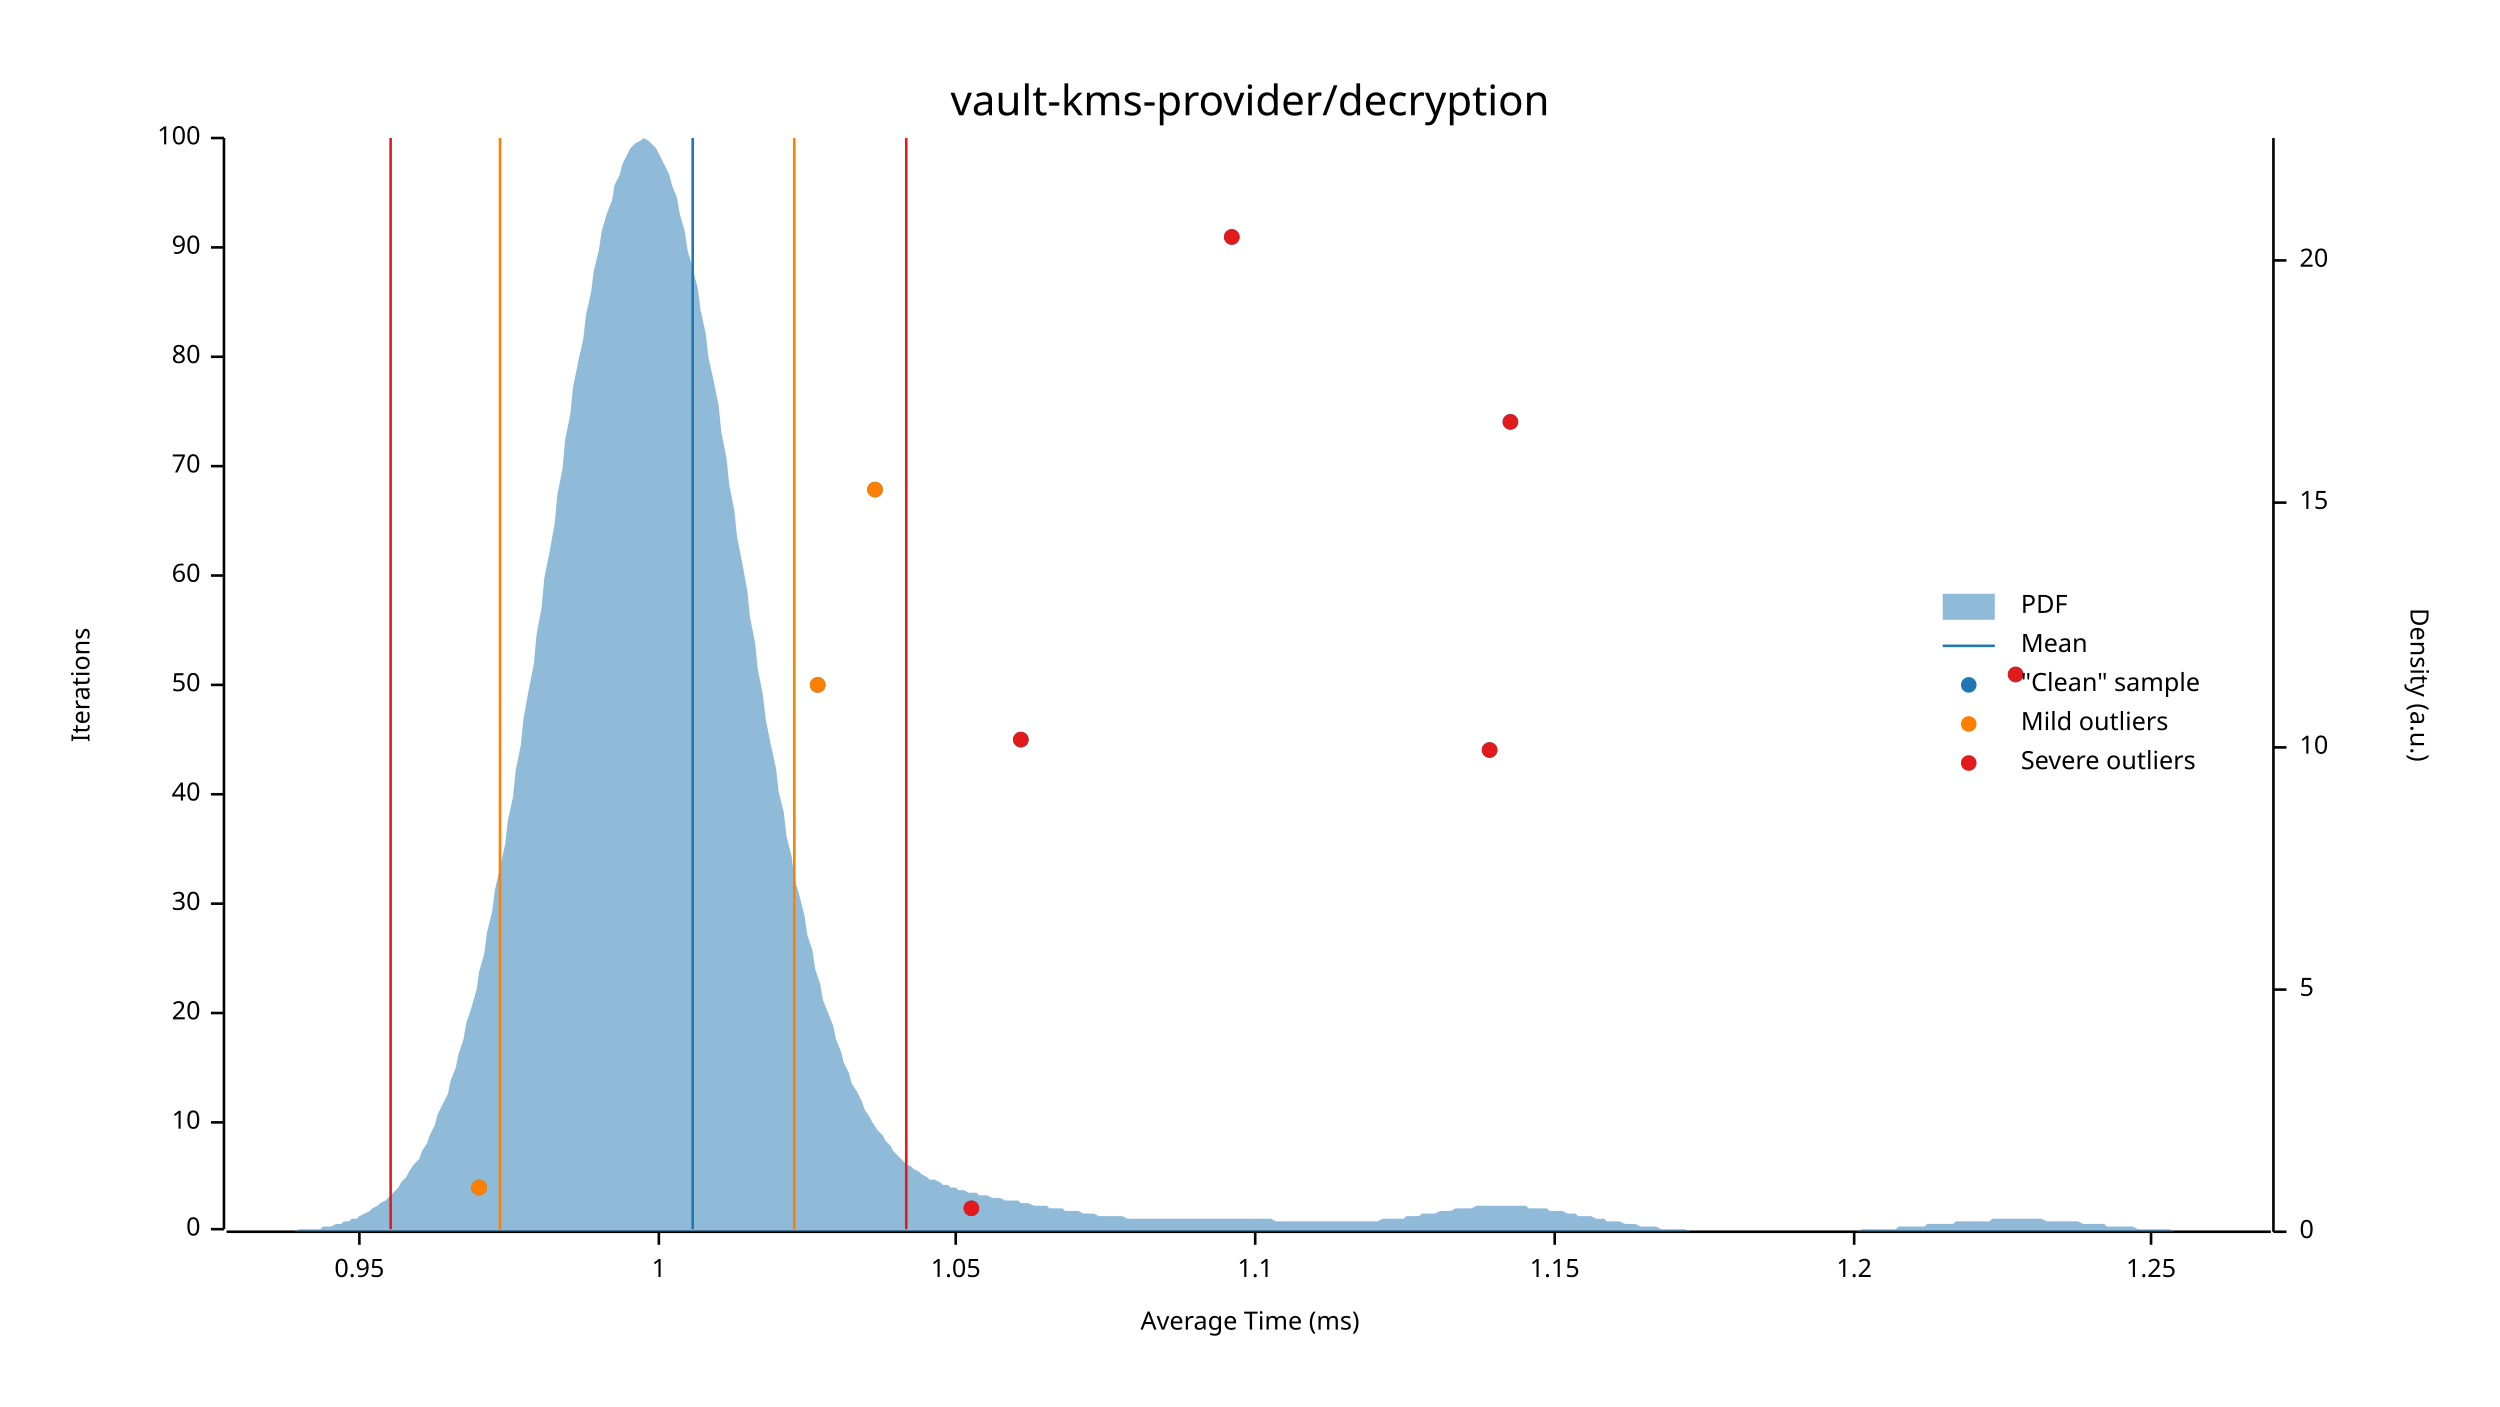
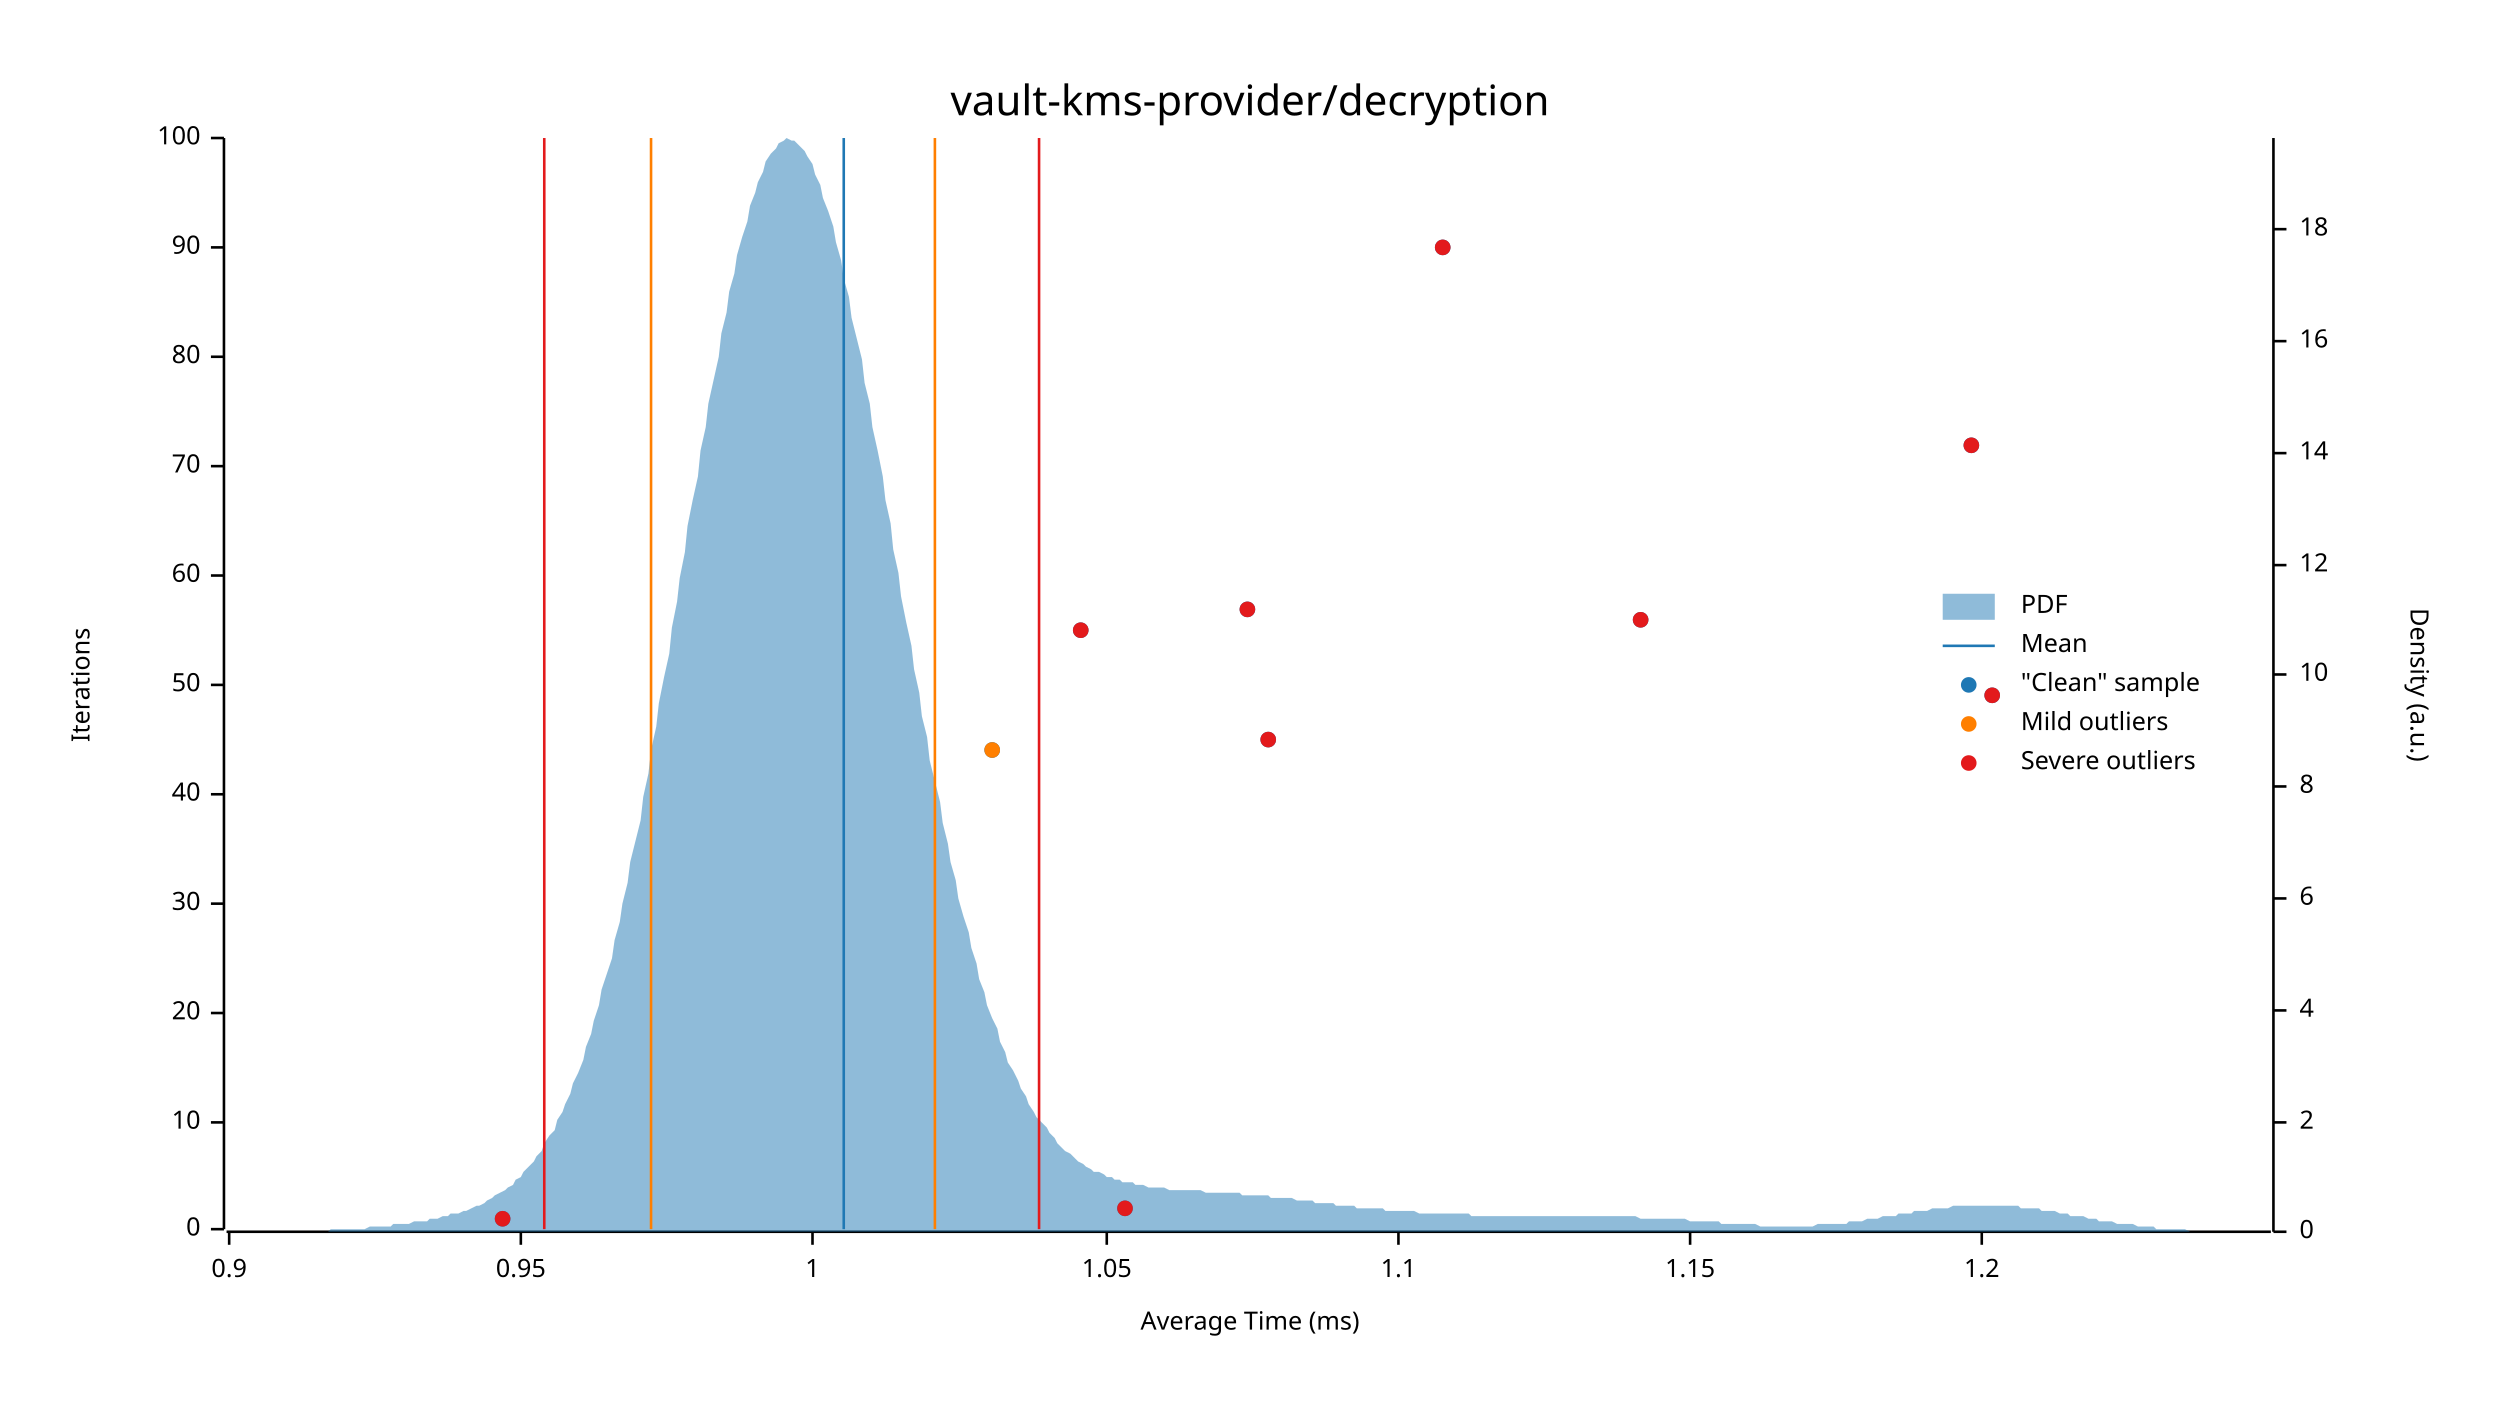
<svg xmlns="http://www.w3.org/2000/svg" width="960" height="540" viewBox="0 0 960 540">
  <text x="480" y="32" dy="0.76em" text-anchor="middle" font-family="sans-serif" font-size="16.129" opacity="1" fill="#000000">
vault-kms-provider/decryption
</text>
  <text x="27" y="263" dy="0.76em" text-anchor="middle" font-family="sans-serif" font-size="9.677" opacity="1" fill="#000000" transform="rotate(270, 27, 263)">
Iterations
</text>
  <text x="480" y="513" dy="-0.5ex" text-anchor="middle" font-family="sans-serif" font-size="9.677" opacity="1" fill="#000000">
Average Time (ms)
</text>
  <polyline fill="none" opacity="1" stroke="#000000" stroke-width="1" points="86,53 86,472 " />
  <text x="77" y="472" dy="0.5ex" text-anchor="end" font-family="sans-serif" font-size="9.677" opacity="1" fill="#000000">
0
</text>
  <polyline fill="none" opacity="1" stroke="#000000" stroke-width="1" points="81,472 86,472 " />
  <text x="77" y="431" dy="0.5ex" text-anchor="end" font-family="sans-serif" font-size="9.677" opacity="1" fill="#000000">
10
</text>
  <polyline fill="none" opacity="1" stroke="#000000" stroke-width="1" points="81,431 86,431 " />
  <text x="77" y="389" dy="0.5ex" text-anchor="end" font-family="sans-serif" font-size="9.677" opacity="1" fill="#000000">
20
</text>
  <polyline fill="none" opacity="1" stroke="#000000" stroke-width="1" points="81,389 86,389 " />
  <text x="77" y="347" dy="0.5ex" text-anchor="end" font-family="sans-serif" font-size="9.677" opacity="1" fill="#000000">
30
</text>
  <polyline fill="none" opacity="1" stroke="#000000" stroke-width="1" points="81,347 86,347 " />
  <text x="77" y="305" dy="0.5ex" text-anchor="end" font-family="sans-serif" font-size="9.677" opacity="1" fill="#000000">
40
</text>
  <polyline fill="none" opacity="1" stroke="#000000" stroke-width="1" points="81,305 86,305 " />
  <text x="77" y="263" dy="0.5ex" text-anchor="end" font-family="sans-serif" font-size="9.677" opacity="1" fill="#000000">
50
</text>
  <polyline fill="none" opacity="1" stroke="#000000" stroke-width="1" points="81,263 86,263 " />
  <text x="77" y="221" dy="0.5ex" text-anchor="end" font-family="sans-serif" font-size="9.677" opacity="1" fill="#000000">
60
</text>
  <polyline fill="none" opacity="1" stroke="#000000" stroke-width="1" points="81,221 86,221 " />
  <text x="77" y="179" dy="0.5ex" text-anchor="end" font-family="sans-serif" font-size="9.677" opacity="1" fill="#000000">
70
</text>
  <polyline fill="none" opacity="1" stroke="#000000" stroke-width="1" points="81,179 86,179 " />
  <text x="77" y="137" dy="0.5ex" text-anchor="end" font-family="sans-serif" font-size="9.677" opacity="1" fill="#000000">
80
</text>
  <polyline fill="none" opacity="1" stroke="#000000" stroke-width="1" points="81,137 86,137 " />
  <text x="77" y="95" dy="0.5ex" text-anchor="end" font-family="sans-serif" font-size="9.677" opacity="1" fill="#000000">
90
</text>
  <polyline fill="none" opacity="1" stroke="#000000" stroke-width="1" points="81,95 86,95 " />
  <text x="77" y="53" dy="0.5ex" text-anchor="end" font-family="sans-serif" font-size="9.677" opacity="1" fill="#000000">
100
</text>
  <polyline fill="none" opacity="1" stroke="#000000" stroke-width="1" points="81,53 86,53 " />
  <polyline fill="none" opacity="1" stroke="#000000" stroke-width="1" points="87,473 872,473 " />
-   <text x="138" y="483" dy="0.76em" text-anchor="middle" font-family="sans-serif" font-size="9.677" opacity="1" fill="#000000">
+   <text x="88" y="483" dy="0.76em" text-anchor="middle" font-family="sans-serif" font-size="9.677" opacity="1" fill="#000000">
+ 0.9
+ </text>
+   <polyline fill="none" opacity="1" stroke="#000000" stroke-width="1" points="88,473 88,478 " />
+   <text x="200" y="483" dy="0.76em" text-anchor="middle" font-family="sans-serif" font-size="9.677" opacity="1" fill="#000000">
0.95
</text>
-   <polyline fill="none" opacity="1" stroke="#000000" stroke-width="1" points="138,473 138,478 " />
-   <text x="253" y="483" dy="0.76em" text-anchor="middle" font-family="sans-serif" font-size="9.677" opacity="1" fill="#000000">
+   <polyline fill="none" opacity="1" stroke="#000000" stroke-width="1" points="200,473 200,478 " />
+   <text x="312" y="483" dy="0.76em" text-anchor="middle" font-family="sans-serif" font-size="9.677" opacity="1" fill="#000000">
1
</text>
-   <polyline fill="none" opacity="1" stroke="#000000" stroke-width="1" points="253,473 253,478 " />
-   <text x="367" y="483" dy="0.76em" text-anchor="middle" font-family="sans-serif" font-size="9.677" opacity="1" fill="#000000">
+   <polyline fill="none" opacity="1" stroke="#000000" stroke-width="1" points="312,473 312,478 " />
+   <text x="425" y="483" dy="0.76em" text-anchor="middle" font-family="sans-serif" font-size="9.677" opacity="1" fill="#000000">
1.05
</text>
-   <polyline fill="none" opacity="1" stroke="#000000" stroke-width="1" points="367,473 367,478 " />
-   <text x="482" y="483" dy="0.76em" text-anchor="middle" font-family="sans-serif" font-size="9.677" opacity="1" fill="#000000">
+   <polyline fill="none" opacity="1" stroke="#000000" stroke-width="1" points="425,473 425,478 " />
+   <text x="537" y="483" dy="0.76em" text-anchor="middle" font-family="sans-serif" font-size="9.677" opacity="1" fill="#000000">
1.1
</text>
-   <polyline fill="none" opacity="1" stroke="#000000" stroke-width="1" points="482,473 482,478 " />
-   <text x="597" y="483" dy="0.76em" text-anchor="middle" font-family="sans-serif" font-size="9.677" opacity="1" fill="#000000">
+   <polyline fill="none" opacity="1" stroke="#000000" stroke-width="1" points="537,473 537,478 " />
+   <text x="649" y="483" dy="0.76em" text-anchor="middle" font-family="sans-serif" font-size="9.677" opacity="1" fill="#000000">
1.15
</text>
-   <polyline fill="none" opacity="1" stroke="#000000" stroke-width="1" points="597,473 597,478 " />
-   <text x="712" y="483" dy="0.76em" text-anchor="middle" font-family="sans-serif" font-size="9.677" opacity="1" fill="#000000">
+   <polyline fill="none" opacity="1" stroke="#000000" stroke-width="1" points="649,473 649,478 " />
+   <text x="761" y="483" dy="0.76em" text-anchor="middle" font-family="sans-serif" font-size="9.677" opacity="1" fill="#000000">
1.2
</text>
-   <polyline fill="none" opacity="1" stroke="#000000" stroke-width="1" points="712,473 712,478 " />
-   <text x="826" y="483" dy="0.76em" text-anchor="middle" font-family="sans-serif" font-size="9.677" opacity="1" fill="#000000">
- 1.25
- </text>
-   <polyline fill="none" opacity="1" stroke="#000000" stroke-width="1" points="826,473 826,478 " />
+   <polyline fill="none" opacity="1" stroke="#000000" stroke-width="1" points="761,473 761,478 " />
  <text x="933" y="263" dy="0.76em" text-anchor="middle" font-family="sans-serif" font-size="9.677" opacity="1" fill="#000000" transform="rotate(90, 933, 263)">
Density (a.u.)
</text>
  <polyline fill="none" opacity="1" stroke="#000000" stroke-width="1" points="873,53 873,473 " />
  <text x="883" y="473" dy="0.5ex" text-anchor="start" font-family="sans-serif" font-size="9.677" opacity="1" fill="#000000">
0
</text>
  <polyline fill="none" opacity="1" stroke="#000000" stroke-width="1" points="873,473 878,473 " />
-   <text x="883" y="380" dy="0.5ex" text-anchor="start" font-family="sans-serif" font-size="9.677" opacity="1" fill="#000000">
- 5
+   <text x="883" y="431" dy="0.5ex" text-anchor="start" font-family="sans-serif" font-size="9.677" opacity="1" fill="#000000">
+ 2
</text>
-   <polyline fill="none" opacity="1" stroke="#000000" stroke-width="1" points="873,380 878,380 " />
-   <text x="883" y="287" dy="0.5ex" text-anchor="start" font-family="sans-serif" font-size="9.677" opacity="1" fill="#000000">
+   <polyline fill="none" opacity="1" stroke="#000000" stroke-width="1" points="873,431 878,431 " />
+   <text x="883" y="388" dy="0.5ex" text-anchor="start" font-family="sans-serif" font-size="9.677" opacity="1" fill="#000000">
+ 4
+ </text>
+   <polyline fill="none" opacity="1" stroke="#000000" stroke-width="1" points="873,388 878,388 " />
+   <text x="883" y="345" dy="0.5ex" text-anchor="start" font-family="sans-serif" font-size="9.677" opacity="1" fill="#000000">
+ 6
+ </text>
+   <polyline fill="none" opacity="1" stroke="#000000" stroke-width="1" points="873,345 878,345 " />
+   <text x="883" y="302" dy="0.5ex" text-anchor="start" font-family="sans-serif" font-size="9.677" opacity="1" fill="#000000">
+ 8
+ </text>
+   <polyline fill="none" opacity="1" stroke="#000000" stroke-width="1" points="873,302 878,302 " />
+   <text x="883" y="259" dy="0.5ex" text-anchor="start" font-family="sans-serif" font-size="9.677" opacity="1" fill="#000000">
10
</text>
-   <polyline fill="none" opacity="1" stroke="#000000" stroke-width="1" points="873,287 878,287 " />
-   <text x="883" y="193" dy="0.5ex" text-anchor="start" font-family="sans-serif" font-size="9.677" opacity="1" fill="#000000">
- 15
+   <polyline fill="none" opacity="1" stroke="#000000" stroke-width="1" points="873,259 878,259 " />
+   <text x="883" y="217" dy="0.5ex" text-anchor="start" font-family="sans-serif" font-size="9.677" opacity="1" fill="#000000">
+ 12
</text>
-   <polyline fill="none" opacity="1" stroke="#000000" stroke-width="1" points="873,193 878,193 " />
-   <text x="883" y="100" dy="0.5ex" text-anchor="start" font-family="sans-serif" font-size="9.677" opacity="1" fill="#000000">
- 20
+   <polyline fill="none" opacity="1" stroke="#000000" stroke-width="1" points="873,217 878,217 " />
+   <text x="883" y="174" dy="0.5ex" text-anchor="start" font-family="sans-serif" font-size="9.677" opacity="1" fill="#000000">
+ 14
</text>
-   <polyline fill="none" opacity="1" stroke="#000000" stroke-width="1" points="873,100 878,100 " />
-   <polygon opacity="0.5" fill="#1F78B4" points="87,473 88,473 90,473 91,473 93,473 94,473 96,473 98,473 99,473 101,473 102,473 104,473 105,473 107,473 109,473 110,473 112,473 113,473 115,472 116,472 118,472 120,472 121,472 123,472 124,471 126,471 127,471 129,470 131,470 132,469 134,469 135,468 137,468 138,467 140,466 142,465 143,464 145,463 146,462 148,461 150,459 151,458 153,456 154,454 156,452 157,450 159,447 161,445 162,442 164,439 165,436 167,432 168,428 170,424 172,420 173,415 175,410 176,405 178,399 179,393 181,387 183,380 184,373 186,366 187,358 189,350 190,342 192,333 194,324 195,315 197,306 198,296 200,286 201,276 203,265 205,255 206,244 208,233 209,222 211,212 213,201 214,190 216,180 217,169 219,159 220,149 222,139 224,130 225,121 227,112 228,104 230,96 231,89 233,82 235,77 236,71 238,67 239,63 241,59 242,57 244,55 246,54 247,53 249,54 250,55 252,57 253,59 255,63 257,67 258,71 260,76 261,82 263,89 264,96 266,103 268,111 269,119 271,128 272,137 274,146 276,156 277,166 279,176 280,186 282,196 283,206 285,216 287,227 288,237 290,247 291,257 293,267 294,276 296,286 298,295 299,304 301,312 302,321 304,329 305,337 307,344 309,352 310,359 312,365 313,372 315,378 316,384 318,389 320,394 321,399 323,404 324,408 326,412 327,416 329,419 331,423 332,426 334,429 335,431 337,434 339,436 340,438 342,440 343,442 345,444 346,445 348,447 350,448 351,449 353,450 354,451 356,452 357,453 359,453 361,454 362,455 364,455 365,456 367,456 368,457 370,457 372,458 373,458 375,458 376,459 378,459 379,459 381,460 383,460 384,460 386,461 387,461 389,461 391,461 392,462 394,462 395,462 397,463 398,463 400,463 402,463 403,464 405,464 406,464 408,464 409,465 411,465 413,465 414,465 416,466 417,466 419,466 420,466 422,467 424,467 425,467 427,467 428,467 430,467 431,467 433,468 435,468 436,468 438,468 439,468 441,468 442,468 444,468 446,468 447,468 449,468 450,468 452,468 454,468 455,468 457,468 458,468 460,468 461,468 463,468 465,468 466,468 468,468 469,468 471,468 472,468 474,468 476,468 477,468 479,468 480,468 482,468 483,468 485,468 487,468 488,468 490,469 491,469 493,469 494,469 496,469 498,469 499,469 501,469 502,469 504,469 505,469 507,469 509,469 510,469 512,469 513,469 515,469 517,469 518,469 520,469 521,469 523,469 524,469 526,469 528,469 529,469 531,468 532,468 534,468 535,468 537,468 539,468 540,467 542,467 543,467 545,467 546,466 548,466 550,466 551,466 553,465 554,465 556,465 557,465 559,464 561,464 562,464 564,464 565,464 567,463 568,463 570,463 572,463 573,463 575,463 576,463 578,463 580,463 581,463 583,463 584,463 586,463 587,464 589,464 591,464 592,464 594,464 595,465 597,465 598,465 600,465 602,466 603,466 605,466 606,467 608,467 609,467 611,467 613,468 614,468 616,468 617,469 619,469 620,469 622,469 624,470 625,470 627,470 628,470 630,471 632,471 633,471 635,471 636,471 638,472 639,472 641,472 643,472 644,472 646,472 647,472 649,473 650,473 652,473 654,473 655,473 657,473 658,473 660,473 661,473 663,473 665,473 666,473 668,473 669,473 671,473 672,473 674,473 676,473 677,473 679,473 680,473 682,473 683,473 685,473 687,473 688,473 690,473 691,473 693,473 695,473 696,473 698,473 699,473 701,473 702,473 704,473 706,473 707,473 709,473 710,473 712,473 713,473 715,472 717,472 718,472 720,472 721,472 723,472 724,472 726,472 728,472 729,471 731,471 732,471 734,471 735,471 737,471 739,471 740,470 742,470 743,470 745,470 746,470 748,470 750,470 751,469 753,469 754,469 756,469 758,469 759,469 761,469 762,469 764,469 765,468 767,468 769,468 770,468 772,468 773,468 775,468 776,468 778,468 780,468 781,468 783,468 784,468 786,469 787,469 789,469 791,469 792,469 794,469 795,469 797,469 798,469 800,470 802,470 803,470 805,470 806,470 808,470 809,471 811,471 813,471 814,471 816,471 817,471 819,471 821,472 822,472 824,472 825,472 827,472 828,472 830,472 832,472 833,472 835,473 836,473 838,473 839,473 841,473 843,473 844,473 846,473 847,473 849,473 850,473 852,473 854,473 855,473 857,473 858,473 860,473 861,473 863,473 865,473 866,473 868,473 869,473 871,473 873,473 873,473 87,473 " />
-   <polyline fill="none" opacity="1" stroke="#1F78B4" stroke-width="1" points="266,472 266,53 " />
-   <polyline fill="none" opacity="1" stroke="#FF7F00" stroke-width="1" points="192,472 192,53 " />
-   <polyline fill="none" opacity="1" stroke="#FF7F00" stroke-width="1" points="305,472 305,53 " />
-   <polyline fill="none" opacity="1" stroke="#E31A1C" stroke-width="1" points="150,472 150,53 " />
-   <polyline fill="none" opacity="1" stroke="#E31A1C" stroke-width="1" points="348,472 348,53 " />
-   <circle cx="373" cy="464" r="3" opacity="1" fill="#1F78B4" stroke="none" stroke-width="1" />
-   <circle cx="184" cy="456" r="3" opacity="1" fill="#1F78B4" stroke="none" stroke-width="1" />
-   <circle cx="572" cy="288" r="3" opacity="1" fill="#1F78B4" stroke="none" stroke-width="1" />
-   <circle cx="392" cy="284" r="3" opacity="1" fill="#1F78B4" stroke="none" stroke-width="1" />
-   <circle cx="314" cy="263" r="3" opacity="1" fill="#1F78B4" stroke="none" stroke-width="1" />
-   <circle cx="774" cy="259" r="3" opacity="1" fill="#1F78B4" stroke="none" stroke-width="1" />
-   <circle cx="336" cy="188" r="3" opacity="1" fill="#1F78B4" stroke="none" stroke-width="1" />
-   <circle cx="580" cy="162" r="3" opacity="1" fill="#1F78B4" stroke="none" stroke-width="1" />
-   <circle cx="473" cy="91" r="3" opacity="1" fill="#1F78B4" stroke="none" stroke-width="1" />
-   <circle cx="184" cy="456" r="3" opacity="1" fill="#FF7F00" stroke="none" stroke-width="1" />
-   <circle cx="314" cy="263" r="3" opacity="1" fill="#FF7F00" stroke="none" stroke-width="1" />
-   <circle cx="336" cy="188" r="3" opacity="1" fill="#FF7F00" stroke="none" stroke-width="1" />
-   <circle cx="373" cy="464" r="3" opacity="1" fill="#E31A1C" stroke="none" stroke-width="1" />
-   <circle cx="572" cy="288" r="3" opacity="1" fill="#E31A1C" stroke="none" stroke-width="1" />
-   <circle cx="392" cy="284" r="3" opacity="1" fill="#E31A1C" stroke="none" stroke-width="1" />
-   <circle cx="774" cy="259" r="3" opacity="1" fill="#E31A1C" stroke="none" stroke-width="1" />
-   <circle cx="580" cy="162" r="3" opacity="1" fill="#E31A1C" stroke="none" stroke-width="1" />
-   <circle cx="473" cy="91" r="3" opacity="1" fill="#E31A1C" stroke="none" stroke-width="1" />
+   <polyline fill="none" opacity="1" stroke="#000000" stroke-width="1" points="873,174 878,174 " />
+   <text x="883" y="131" dy="0.5ex" text-anchor="start" font-family="sans-serif" font-size="9.677" opacity="1" fill="#000000">
+ 16
+ </text>
+   <polyline fill="none" opacity="1" stroke="#000000" stroke-width="1" points="873,131 878,131 " />
+   <text x="883" y="88" dy="0.5ex" text-anchor="start" font-family="sans-serif" font-size="9.677" opacity="1" fill="#000000">
+ 18
+ </text>
+   <polyline fill="none" opacity="1" stroke="#000000" stroke-width="1" points="873,88 878,88 " />
+   <polygon opacity="0.5" fill="#1F78B4" points="87,473 88,473 90,473 91,473 93,473 94,473 96,473 98,473 99,473 101,473 102,473 104,473 105,473 107,473 109,473 110,473 112,473 113,473 115,473 116,473 118,473 120,473 121,473 123,473 124,473 126,473 127,472 129,472 131,472 132,472 134,472 135,472 137,472 138,472 140,472 142,471 143,471 145,471 146,471 148,471 150,471 151,470 153,470 154,470 156,470 157,470 159,469 161,469 162,469 164,469 165,468 167,468 168,468 170,467 172,467 173,466 175,466 176,466 178,465 179,465 181,464 183,463 184,463 186,462 187,461 189,460 190,459 192,458 194,457 195,456 197,455 198,453 200,452 201,450 203,448 205,446 206,444 208,442 209,439 211,436 213,434 214,430 216,427 217,424 219,420 220,416 222,412 224,407 225,402 227,397 228,392 230,386 231,380 233,374 235,368 236,361 238,354 239,347 241,339 242,331 244,323 246,315 247,306 249,297 250,288 252,279 253,270 255,260 257,251 258,241 260,231 261,222 263,212 264,202 266,192 268,183 269,173 271,164 272,155 274,146 276,137 277,128 279,120 280,112 282,105 283,98 285,91 287,85 288,79 290,74 291,70 293,66 294,62 296,59 298,57 299,55 301,54 302,53 304,54 305,54 307,56 309,58 310,60 312,63 313,67 315,71 316,76 318,81 320,87 321,93 323,100 324,107 326,114 327,122 329,130 331,138 332,147 334,155 335,164 337,173 339,183 340,192 342,201 343,211 345,220 346,229 348,239 350,248 351,257 353,266 354,275 356,283 357,292 359,300 361,308 362,316 364,324 365,331 367,338 368,345 370,352 372,358 373,364 375,370 376,376 378,381 379,386 381,391 383,395 384,400 386,404 387,408 389,411 391,415 392,418 394,421 395,424 397,427 398,429 400,431 402,433 403,435 405,437 406,439 408,441 409,442 411,443 413,445 414,446 416,447 417,448 419,449 420,450 422,450 424,451 425,452 427,452 428,453 430,453 431,454 433,454 435,454 436,455 438,455 439,455 441,456 442,456 444,456 446,456 447,456 449,457 450,457 452,457 454,457 455,457 457,457 458,457 460,457 461,457 463,458 465,458 466,458 468,458 469,458 471,458 472,458 474,458 476,458 477,459 479,459 480,459 482,459 483,459 485,459 487,459 488,460 490,460 491,460 493,460 494,460 496,460 498,461 499,461 501,461 502,461 504,461 505,462 507,462 509,462 510,462 512,462 513,463 515,463 517,463 518,463 520,463 521,464 523,464 524,464 526,464 528,464 529,464 531,464 532,465 534,465 535,465 537,465 539,465 540,465 542,465 543,465 545,466 546,466 548,466 550,466 551,466 553,466 554,466 556,466 557,466 559,466 561,466 562,466 564,466 565,467 567,467 568,467 570,467 572,467 573,467 575,467 576,467 578,467 580,467 581,467 583,467 584,467 586,467 587,467 589,467 591,467 592,467 594,467 595,467 597,467 598,467 600,467 602,467 603,467 605,467 606,467 608,467 609,467 611,467 613,467 614,467 616,467 617,467 619,467 620,467 622,467 624,467 625,467 627,467 628,467 630,468 632,468 633,468 635,468 636,468 638,468 639,468 641,468 643,468 644,468 646,468 647,468 649,469 650,469 652,469 654,469 655,469 657,469 658,469 660,469 661,470 663,470 665,470 666,470 668,470 669,470 671,470 672,470 674,470 676,471 677,471 679,471 680,471 682,471 683,471 685,471 687,471 688,471 690,471 691,471 693,471 695,471 696,471 698,470 699,470 701,470 702,470 704,470 706,470 707,470 709,470 710,469 712,469 713,469 715,469 717,468 718,468 720,468 721,468 723,467 724,467 726,467 728,467 729,466 731,466 732,466 734,466 735,465 737,465 739,465 740,465 742,464 743,464 745,464 746,464 748,464 750,463 751,463 753,463 754,463 756,463 758,463 759,463 761,463 762,463 764,463 765,463 767,463 769,463 770,463 772,463 773,463 775,463 776,464 778,464 780,464 781,464 783,464 784,465 786,465 787,465 789,465 791,466 792,466 794,466 795,467 797,467 798,467 800,467 802,468 803,468 805,468 806,469 808,469 809,469 811,469 813,470 814,470 816,470 817,470 819,470 821,471 822,471 824,471 825,471 827,471 828,472 830,472 832,472 833,472 835,472 836,472 838,472 839,472 841,473 843,473 844,473 846,473 847,473 849,473 850,473 852,473 854,473 855,473 857,473 858,473 860,473 861,473 863,473 865,473 866,473 868,473 869,473 871,473 873,473 873,473 87,473 " />
+   <polyline fill="none" opacity="1" stroke="#1F78B4" stroke-width="1" points="324,472 324,53 " />
+   <polyline fill="none" opacity="1" stroke="#FF7F00" stroke-width="1" points="250,472 250,53 " />
+   <polyline fill="none" opacity="1" stroke="#FF7F00" stroke-width="1" points="359,472 359,53 " />
+   <polyline fill="none" opacity="1" stroke="#E31A1C" stroke-width="1" points="209,472 209,53 " />
+   <polyline fill="none" opacity="1" stroke="#E31A1C" stroke-width="1" points="399,472 399,53 " />
+   <circle cx="193" cy="468" r="3" opacity="1" fill="#1F78B4" stroke="none" stroke-width="1" />
+   <circle cx="432" cy="464" r="3" opacity="1" fill="#1F78B4" stroke="none" stroke-width="1" />
+   <circle cx="381" cy="288" r="3" opacity="1" fill="#1F78B4" stroke="none" stroke-width="1" />
+   <circle cx="487" cy="284" r="3" opacity="1" fill="#1F78B4" stroke="none" stroke-width="1" />
+   <circle cx="765" cy="267" r="3" opacity="1" fill="#1F78B4" stroke="none" stroke-width="1" />
+   <circle cx="415" cy="242" r="3" opacity="1" fill="#1F78B4" stroke="none" stroke-width="1" />
+   <circle cx="630" cy="238" r="3" opacity="1" fill="#1F78B4" stroke="none" stroke-width="1" />
+   <circle cx="479" cy="234" r="3" opacity="1" fill="#1F78B4" stroke="none" stroke-width="1" />
+   <circle cx="757" cy="171" r="3" opacity="1" fill="#1F78B4" stroke="none" stroke-width="1" />
+   <circle cx="554" cy="95" r="3" opacity="1" fill="#1F78B4" stroke="none" stroke-width="1" />
+   <circle cx="381" cy="288" r="3" opacity="1" fill="#FF7F00" stroke="none" stroke-width="1" />
+   <circle cx="193" cy="468" r="3" opacity="1" fill="#E31A1C" stroke="none" stroke-width="1" />
+   <circle cx="432" cy="464" r="3" opacity="1" fill="#E31A1C" stroke="none" stroke-width="1" />
+   <circle cx="487" cy="284" r="3" opacity="1" fill="#E31A1C" stroke="none" stroke-width="1" />
+   <circle cx="765" cy="267" r="3" opacity="1" fill="#E31A1C" stroke="none" stroke-width="1" />
+   <circle cx="415" cy="242" r="3" opacity="1" fill="#E31A1C" stroke="none" stroke-width="1" />
+   <circle cx="630" cy="238" r="3" opacity="1" fill="#E31A1C" stroke="none" stroke-width="1" />
+   <circle cx="479" cy="234" r="3" opacity="1" fill="#E31A1C" stroke="none" stroke-width="1" />
+   <circle cx="757" cy="171" r="3" opacity="1" fill="#E31A1C" stroke="none" stroke-width="1" />
+   <circle cx="554" cy="95" r="3" opacity="1" fill="#E31A1C" stroke="none" stroke-width="1" />
  <text x="776" y="228" dy="0.76em" text-anchor="start" font-family="sans-serif" font-size="9.677" opacity="1" fill="#000000">
PDF
</text>
  <text x="776" y="243" dy="0.76em" text-anchor="start" font-family="sans-serif" font-size="9.677" opacity="1" fill="#000000">
Mean
</text>
  <text x="776" y="258" dy="0.76em" text-anchor="start" font-family="sans-serif" font-size="9.677" opacity="1" fill="#000000">
"Clean" sample
</text>
  <text x="776" y="273" dy="0.76em" text-anchor="start" font-family="sans-serif" font-size="9.677" opacity="1" fill="#000000">
Mild outliers
</text>
  <text x="776" y="288" dy="0.76em" text-anchor="start" font-family="sans-serif" font-size="9.677" opacity="1" fill="#000000">
Severe outliers
</text>
  <rect x="746" y="228" width="20" height="10" opacity="0.5" fill="#1F78B4" stroke="none" />
  <polyline fill="none" opacity="1" stroke="#1F78B4" stroke-width="1" points="746,248 766,248 " />
  <circle cx="756" cy="263" r="3" opacity="1" fill="#1F78B4" stroke="none" stroke-width="1" />
  <circle cx="756" cy="278" r="3" opacity="1" fill="#FF7F00" stroke="none" stroke-width="1" />
  <circle cx="756" cy="293" r="3" opacity="1" fill="#E31A1C" stroke="none" stroke-width="1" />
</svg>
